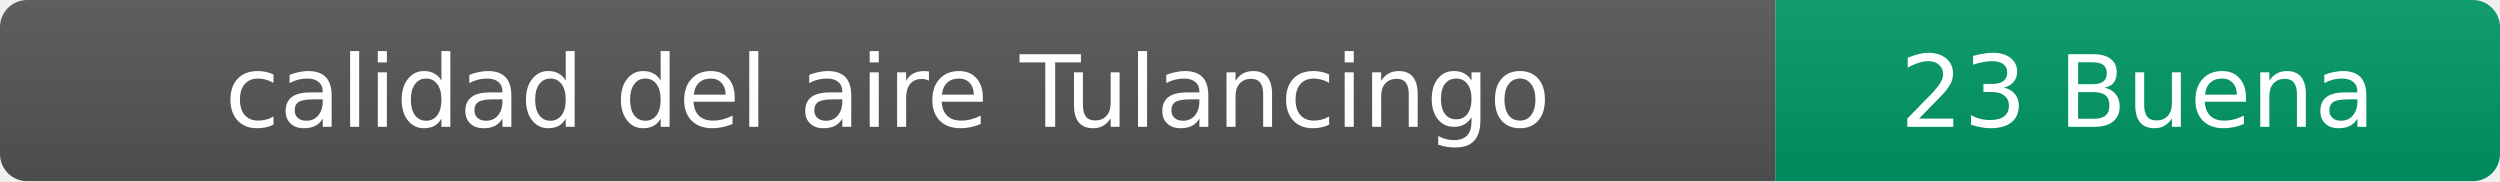
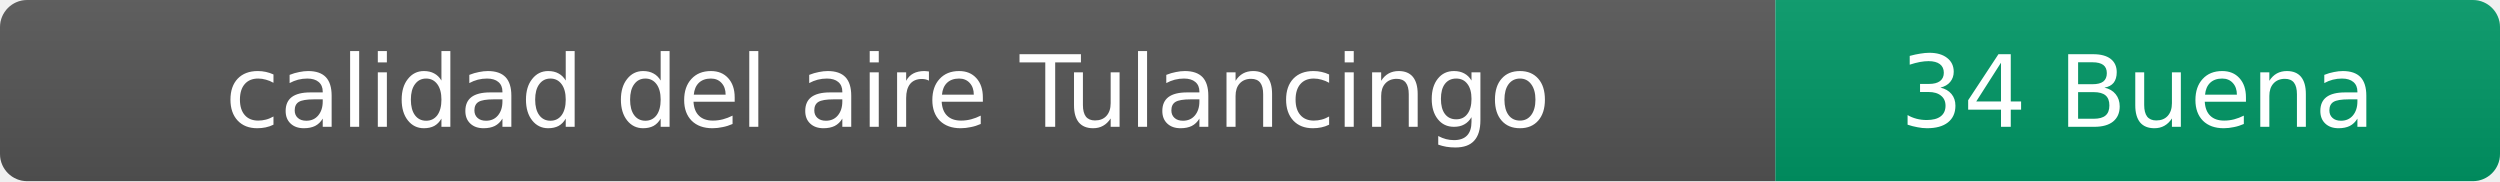
- <svg xmlns="http://www.w3.org/2000/svg" width="276" height="20" role="img" aria-label="calidad del aire: 23 Buena">
+ <svg xmlns="http://www.w3.org/2000/svg" width="276" height="20" role="img" aria-label="calidad del aire: 34 Buena">
  <linearGradient id="s" x2="0" y2="100%">
    <stop offset="0" stop-color="#bbb" stop-opacity=".1" />
    <stop offset="1" stop-opacity=".1" />
  </linearGradient>
  <clipPath id="r">
    <rect width="276" height="20" rx="3" fill="#fff" />
  </clipPath>
  <g clip-path="url(#r)">
    <rect width="196" height="20" fill="#555" />
    <rect x="196" width="80" height="20" fill="#009966" />
    <rect width="276" height="20" fill="url(#s)" />
  </g>
  <g fill="#fff" text-anchor="middle" font-family="Verdana,Geneva,DejaVu Sans,sans-serif" font-size="11">
    <text x="98" y="14">calidad del aire Tulancingo</text>
-     <text x="236" y="14">23 Buena</text>
+     <text x="236" y="14">34 Buena</text>
  </g>
</svg>
